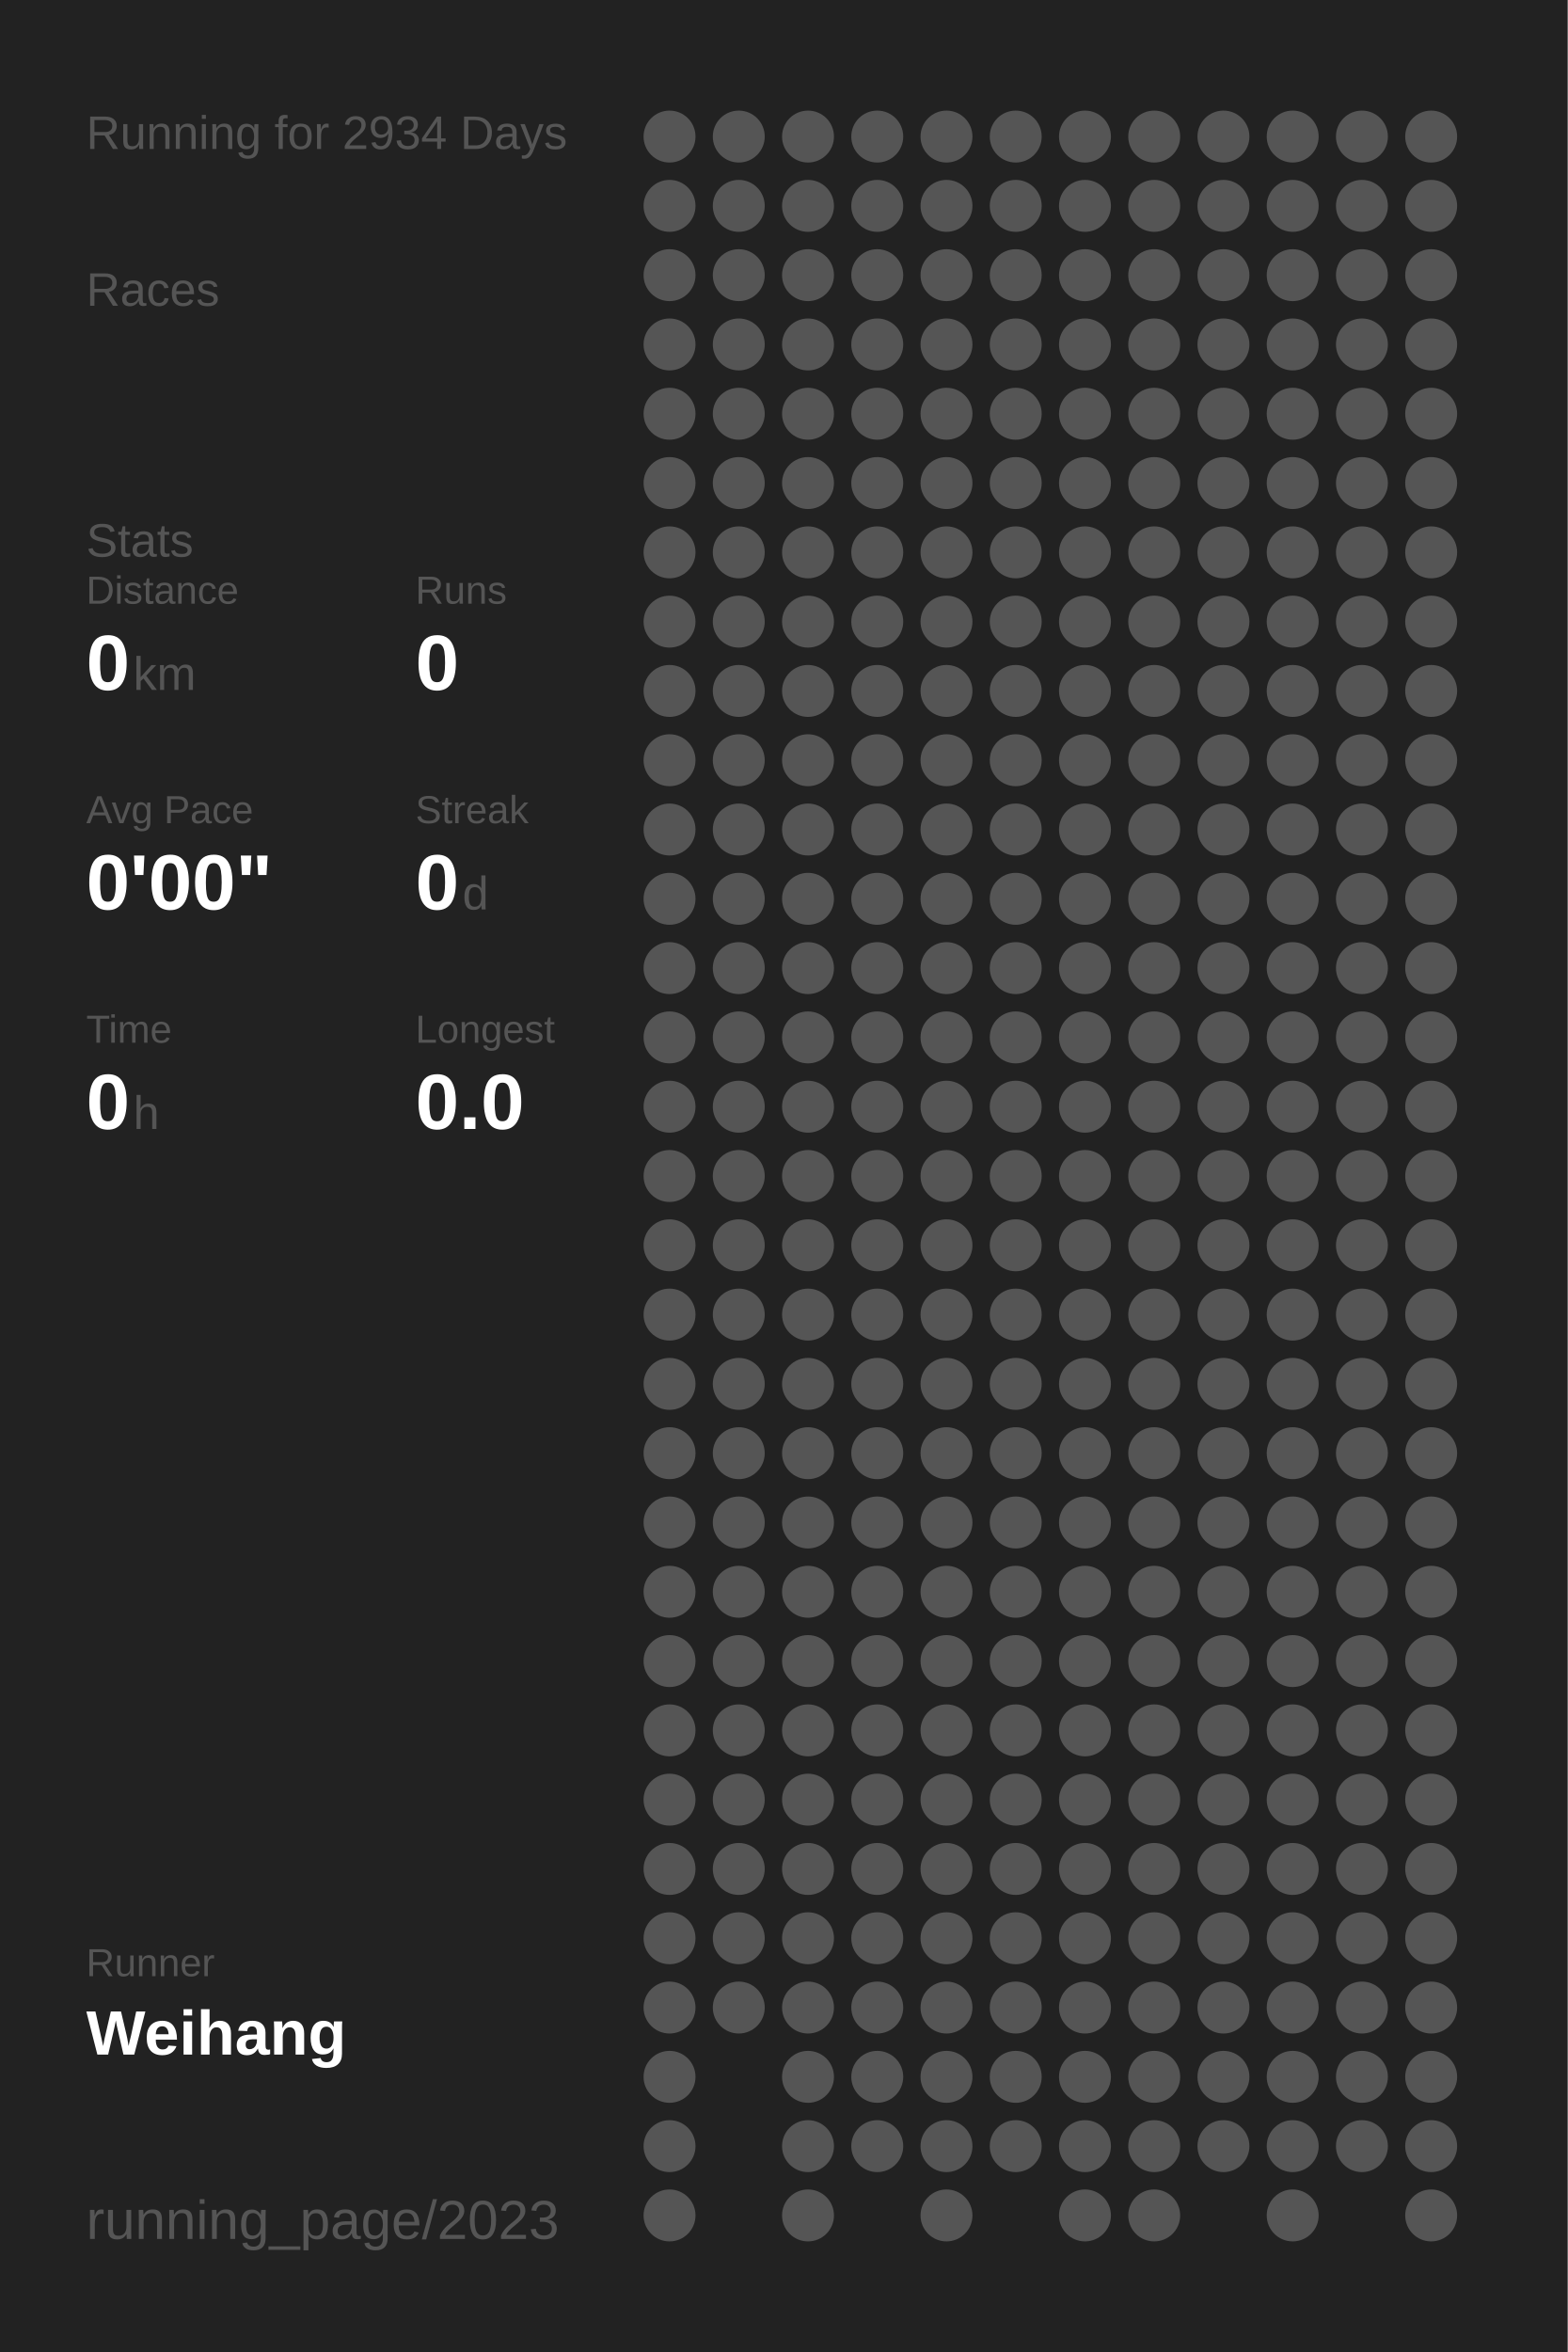
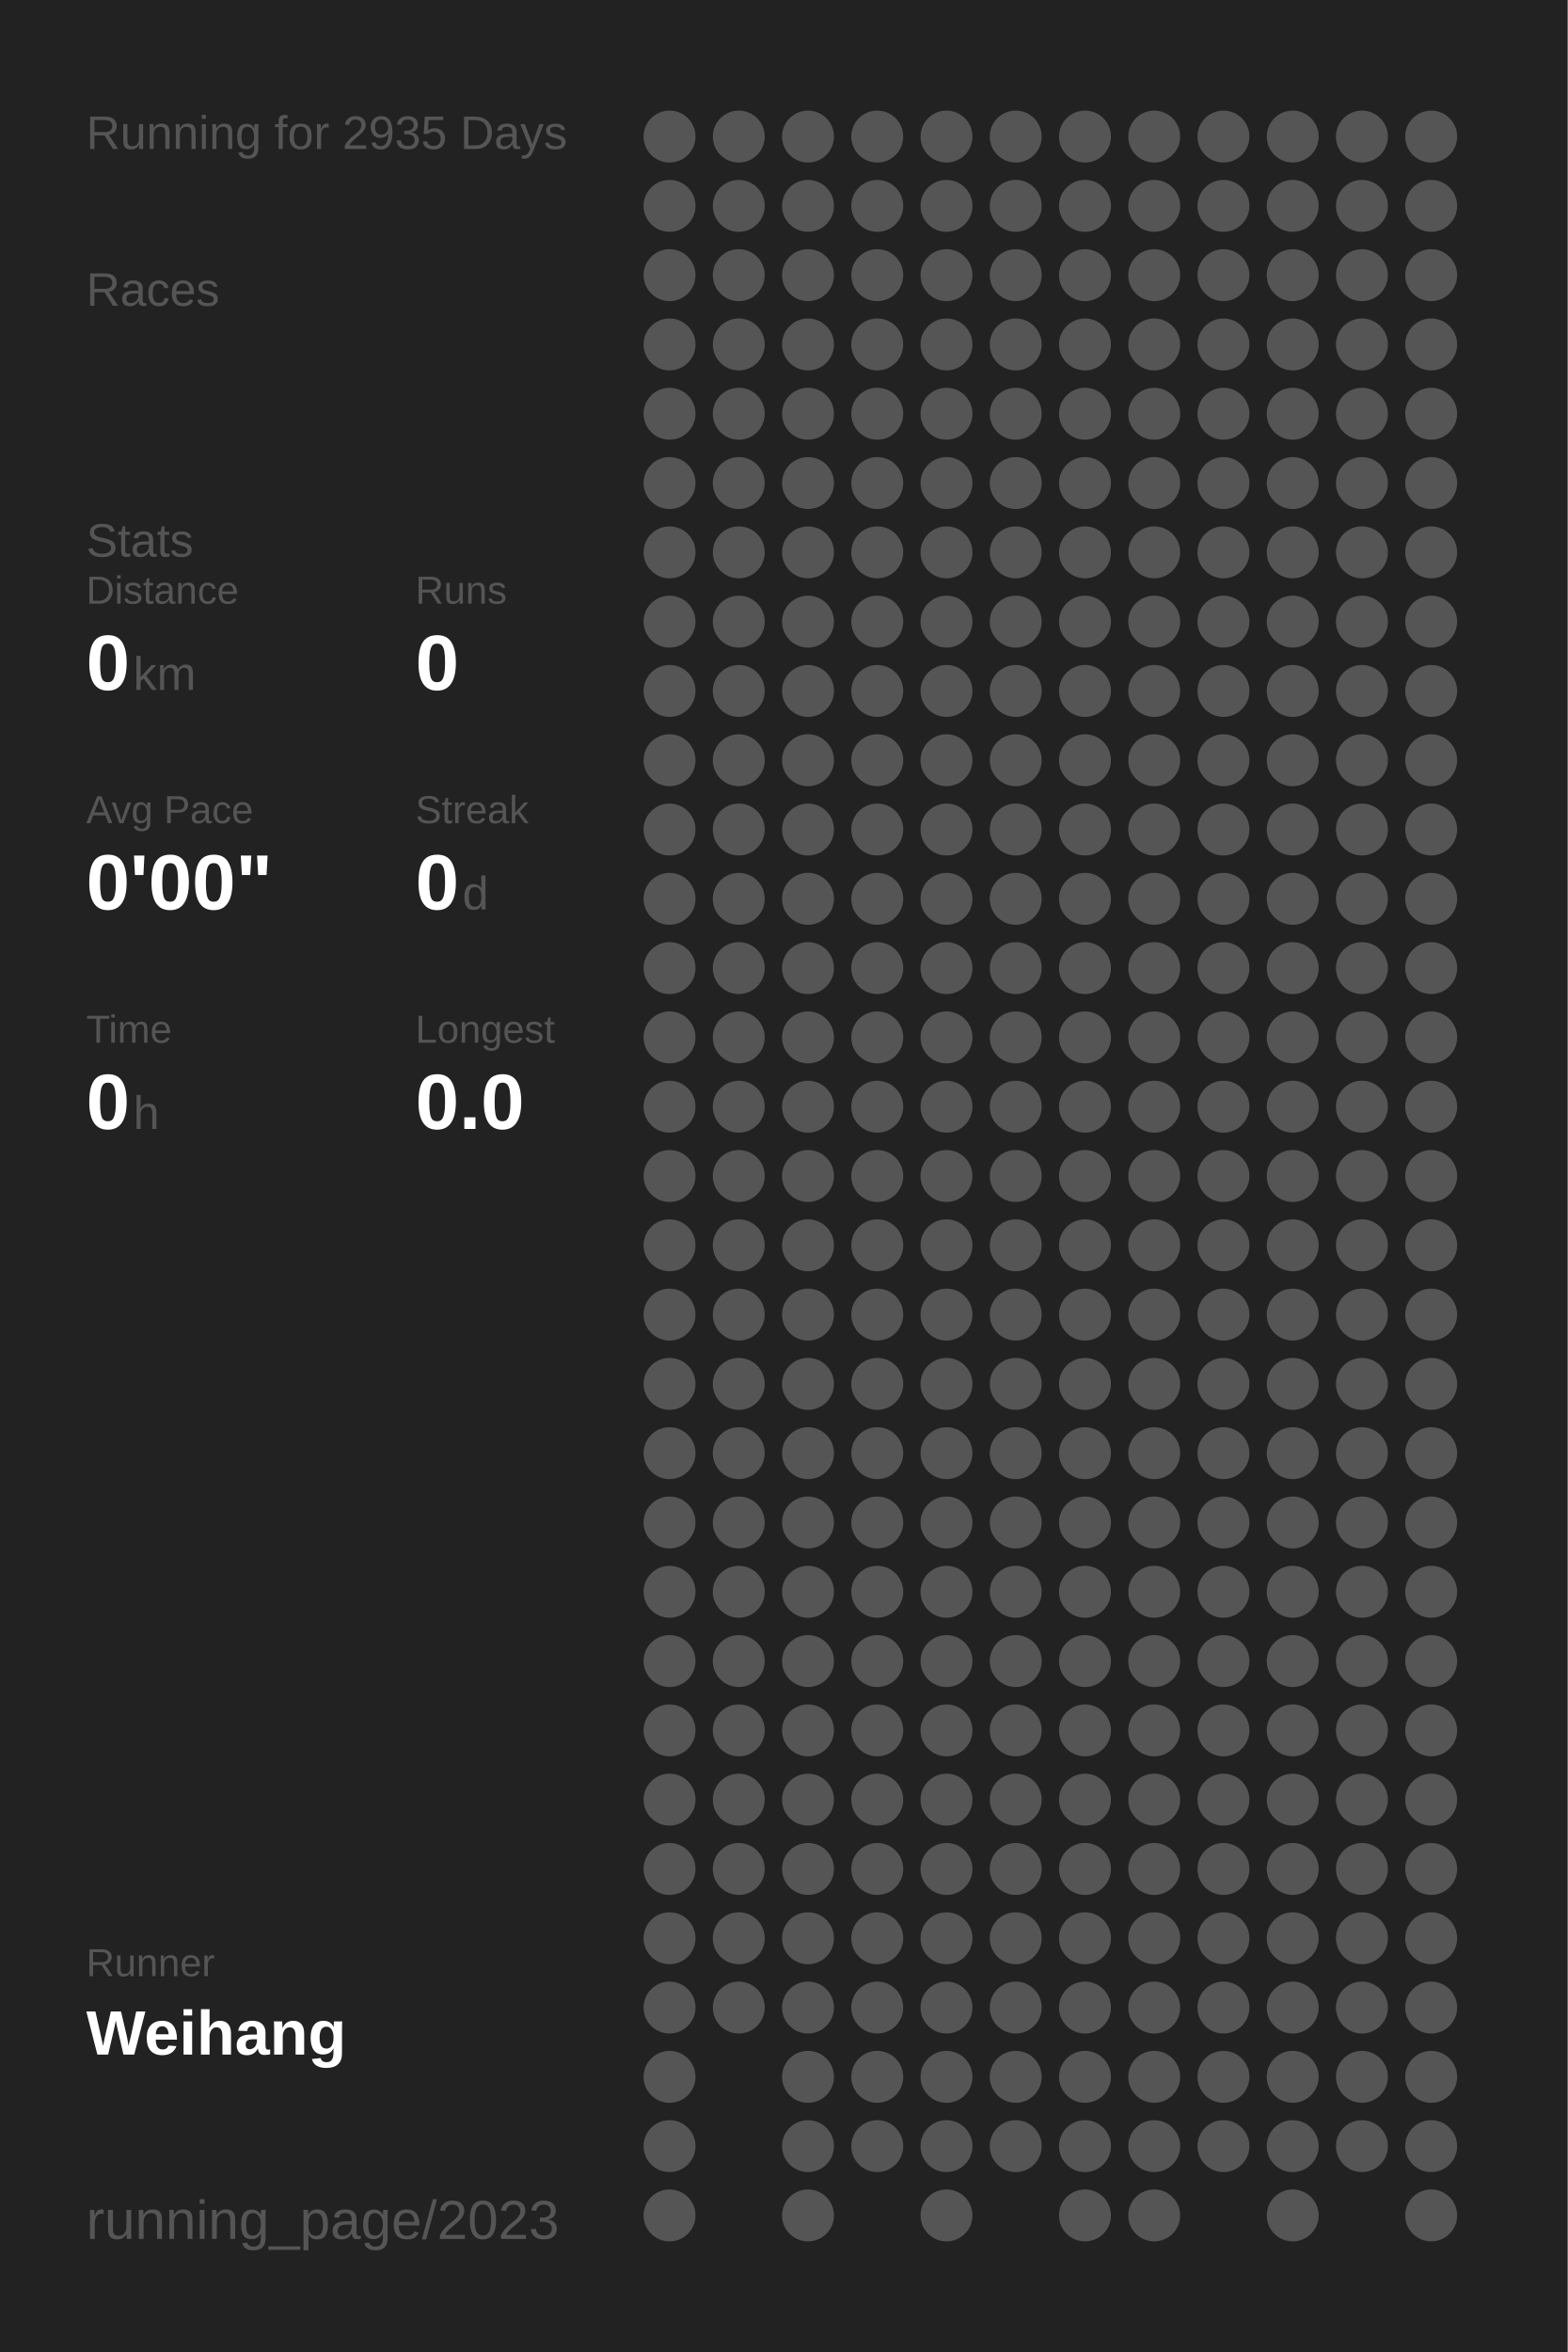
<svg xmlns="http://www.w3.org/2000/svg" baseProfile="full" height="300mm" version="1.1" viewBox="0,0,200,300" width="200mm">
  <defs />
  <rect fill="#222222" height="300" width="200" x="0" y="0" />
-   <text fill="#555555" style="font-size:6px; font-family:Arial;" x="11" y="19">Running for 2934 Days</text>
+   <text fill="#555555" style="font-size:6px; font-family:Arial;" x="11" y="19">Running for 2935 Days</text>
  <text fill="#555555" style="font-size:6px; font-family:Arial;" x="11" y="39">Races</text>
  <text fill="#555555" style="font-size:6px; font-family:Arial;" x="11" y="71">Stats</text>
  <text fill="#555555" style="font-size:5px; font-family:Arial;" x="11" y="77">Distance</text>
  <text fill="#FFFFFF" style="font-size:10px; font-family:Arial; font-weight:bold;" x="11" y="88">0</text>
  <text fill="#555555" style="font-size:6px; font-family:Arial;" x="17" y="88">km</text>
  <text fill="#555555" style="font-size:5px; font-family:Arial;" x="53" y="77">Runs</text>
  <text fill="#FFFFFF" style="font-size:10px; font-family:Arial; font-weight:bold;" x="53" y="88">0</text>
  <text fill="#555555" style="font-size:5px; font-family:Arial;" x="11" y="105">Avg Pace</text>
  <text fill="#FFFFFF" style="font-size:10px; font-family:Arial; font-weight:bold;" x="11" y="116">0'00"</text>
  <text fill="#555555" style="font-size:5px; font-family:Arial;" x="53" y="105">Streak</text>
  <text fill="#FFFFFF" style="font-size:10px; font-family:Arial; font-weight:bold;" x="53" y="116">0</text>
  <text fill="#555555" style="font-size:6px; font-family:Arial;" x="59" y="116">d</text>
  <text fill="#555555" style="font-size:5px; font-family:Arial;" x="11" y="133">Time</text>
  <text fill="#FFFFFF" style="font-size:10px; font-family:Arial; font-weight:bold;" x="11" y="144">0</text>
  <text fill="#555555" style="font-size:6px; font-family:Arial;" x="17" y="144">h</text>
  <text fill="#555555" style="font-size:5px; font-family:Arial;" x="53" y="133">Longest</text>
  <text fill="#FFFFFF" style="font-size:10px; font-family:Arial; font-weight:bold;" x="53" y="144">0.0</text>
  <text fill="#555555" style="font-size:5px; font-family:Arial;" x="11" y="252.065">Runner</text>
  <text fill="#FFFFFF" style="font-size:8px; font-family:Arial; font-weight:bold;" x="11" y="262.065">Weihang</text>
  <text fill="#555555" style="font-size:7px; font-family:Arial;" x="11" y="285.581">running_page/2023</text>
  <circle cx="85.417" cy="17.419" fill="#555555" r="3.312" />
  <circle cx="85.417" cy="26.258" fill="#555555" r="3.312" />
  <circle cx="85.417" cy="35.097" fill="#555555" r="3.312" />
  <circle cx="85.417" cy="43.935" fill="#555555" r="3.312" />
  <circle cx="85.417" cy="52.774" fill="#555555" r="3.312" />
  <circle cx="85.417" cy="61.613" fill="#555555" r="3.312" />
  <circle cx="85.417" cy="70.452" fill="#555555" r="3.312" />
  <circle cx="85.417" cy="79.29" fill="#555555" r="3.312" />
  <circle cx="85.417" cy="88.129" fill="#555555" r="3.312" />
  <circle cx="85.417" cy="96.968" fill="#555555" r="3.312" />
  <circle cx="85.417" cy="105.806" fill="#555555" r="3.312" />
  <circle cx="85.417" cy="114.645" fill="#555555" r="3.312" />
  <circle cx="85.417" cy="123.484" fill="#555555" r="3.312" />
  <circle cx="85.417" cy="132.323" fill="#555555" r="3.312" />
  <circle cx="85.417" cy="141.161" fill="#555555" r="3.312" />
  <circle cx="85.417" cy="150" fill="#555555" r="3.312" />
  <circle cx="85.417" cy="158.839" fill="#555555" r="3.312" />
  <circle cx="85.417" cy="167.677" fill="#555555" r="3.312" />
  <circle cx="85.417" cy="176.516" fill="#555555" r="3.312" />
  <circle cx="85.417" cy="185.355" fill="#555555" r="3.312" />
  <circle cx="85.417" cy="194.194" fill="#555555" r="3.312" />
  <circle cx="85.417" cy="203.032" fill="#555555" r="3.312" />
  <circle cx="85.417" cy="211.871" fill="#555555" r="3.312" />
  <circle cx="85.417" cy="220.71" fill="#555555" r="3.312" />
  <circle cx="85.417" cy="229.548" fill="#555555" r="3.312" />
  <circle cx="85.417" cy="238.387" fill="#555555" r="3.312" />
  <circle cx="85.417" cy="247.226" fill="#555555" r="3.312" />
  <circle cx="85.417" cy="256.065" fill="#555555" r="3.312" />
  <circle cx="85.417" cy="264.903" fill="#555555" r="3.312" />
  <circle cx="85.417" cy="273.742" fill="#555555" r="3.312" />
  <circle cx="85.417" cy="282.581" fill="#555555" r="3.312" />
  <circle cx="94.25" cy="17.419" fill="#555555" r="3.312" />
  <circle cx="94.25" cy="26.258" fill="#555555" r="3.312" />
  <circle cx="94.25" cy="35.097" fill="#555555" r="3.312" />
  <circle cx="94.25" cy="43.935" fill="#555555" r="3.312" />
  <circle cx="94.25" cy="52.774" fill="#555555" r="3.312" />
  <circle cx="94.25" cy="61.613" fill="#555555" r="3.312" />
  <circle cx="94.25" cy="70.452" fill="#555555" r="3.312" />
  <circle cx="94.25" cy="79.29" fill="#555555" r="3.312" />
  <circle cx="94.25" cy="88.129" fill="#555555" r="3.312" />
  <circle cx="94.25" cy="96.968" fill="#555555" r="3.312" />
  <circle cx="94.25" cy="105.806" fill="#555555" r="3.312" />
  <circle cx="94.25" cy="114.645" fill="#555555" r="3.312" />
  <circle cx="94.25" cy="123.484" fill="#555555" r="3.312" />
  <circle cx="94.25" cy="132.323" fill="#555555" r="3.312" />
  <circle cx="94.25" cy="141.161" fill="#555555" r="3.312" />
  <circle cx="94.25" cy="150" fill="#555555" r="3.312" />
  <circle cx="94.25" cy="158.839" fill="#555555" r="3.312" />
  <circle cx="94.25" cy="167.677" fill="#555555" r="3.312" />
  <circle cx="94.25" cy="176.516" fill="#555555" r="3.312" />
  <circle cx="94.25" cy="185.355" fill="#555555" r="3.312" />
  <circle cx="94.25" cy="194.194" fill="#555555" r="3.312" />
  <circle cx="94.25" cy="203.032" fill="#555555" r="3.312" />
  <circle cx="94.25" cy="211.871" fill="#555555" r="3.312" />
  <circle cx="94.25" cy="220.71" fill="#555555" r="3.312" />
  <circle cx="94.25" cy="229.548" fill="#555555" r="3.312" />
  <circle cx="94.25" cy="238.387" fill="#555555" r="3.312" />
  <circle cx="94.25" cy="247.226" fill="#555555" r="3.312" />
  <circle cx="94.25" cy="256.065" fill="#555555" r="3.312" />
  <circle cx="103.083" cy="17.419" fill="#555555" r="3.312" />
  <circle cx="103.083" cy="26.258" fill="#555555" r="3.312" />
  <circle cx="103.083" cy="35.097" fill="#555555" r="3.312" />
  <circle cx="103.083" cy="43.935" fill="#555555" r="3.312" />
  <circle cx="103.083" cy="52.774" fill="#555555" r="3.312" />
  <circle cx="103.083" cy="61.613" fill="#555555" r="3.312" />
  <circle cx="103.083" cy="70.452" fill="#555555" r="3.312" />
  <circle cx="103.083" cy="79.29" fill="#555555" r="3.312" />
  <circle cx="103.083" cy="88.129" fill="#555555" r="3.312" />
  <circle cx="103.083" cy="96.968" fill="#555555" r="3.312" />
  <circle cx="103.083" cy="105.806" fill="#555555" r="3.312" />
  <circle cx="103.083" cy="114.645" fill="#555555" r="3.312" />
  <circle cx="103.083" cy="123.484" fill="#555555" r="3.312" />
  <circle cx="103.083" cy="132.323" fill="#555555" r="3.312" />
  <circle cx="103.083" cy="141.161" fill="#555555" r="3.312" />
  <circle cx="103.083" cy="150" fill="#555555" r="3.312" />
  <circle cx="103.083" cy="158.839" fill="#555555" r="3.312" />
  <circle cx="103.083" cy="167.677" fill="#555555" r="3.312" />
  <circle cx="103.083" cy="176.516" fill="#555555" r="3.312" />
  <circle cx="103.083" cy="185.355" fill="#555555" r="3.312" />
  <circle cx="103.083" cy="194.194" fill="#555555" r="3.312" />
  <circle cx="103.083" cy="203.032" fill="#555555" r="3.312" />
  <circle cx="103.083" cy="211.871" fill="#555555" r="3.312" />
  <circle cx="103.083" cy="220.71" fill="#555555" r="3.312" />
  <circle cx="103.083" cy="229.548" fill="#555555" r="3.312" />
  <circle cx="103.083" cy="238.387" fill="#555555" r="3.312" />
  <circle cx="103.083" cy="247.226" fill="#555555" r="3.312" />
  <circle cx="103.083" cy="256.065" fill="#555555" r="3.312" />
  <circle cx="103.083" cy="264.903" fill="#555555" r="3.312" />
  <circle cx="103.083" cy="273.742" fill="#555555" r="3.312" />
  <circle cx="103.083" cy="282.581" fill="#555555" r="3.312" />
  <circle cx="111.917" cy="17.419" fill="#555555" r="3.312" />
  <circle cx="111.917" cy="26.258" fill="#555555" r="3.312" />
  <circle cx="111.917" cy="35.097" fill="#555555" r="3.312" />
  <circle cx="111.917" cy="43.935" fill="#555555" r="3.312" />
  <circle cx="111.917" cy="52.774" fill="#555555" r="3.312" />
  <circle cx="111.917" cy="61.613" fill="#555555" r="3.312" />
  <circle cx="111.917" cy="70.452" fill="#555555" r="3.312" />
  <circle cx="111.917" cy="79.29" fill="#555555" r="3.312" />
  <circle cx="111.917" cy="88.129" fill="#555555" r="3.312" />
  <circle cx="111.917" cy="96.968" fill="#555555" r="3.312" />
  <circle cx="111.917" cy="105.806" fill="#555555" r="3.312" />
  <circle cx="111.917" cy="114.645" fill="#555555" r="3.312" />
  <circle cx="111.917" cy="123.484" fill="#555555" r="3.312" />
  <circle cx="111.917" cy="132.323" fill="#555555" r="3.312" />
  <circle cx="111.917" cy="141.161" fill="#555555" r="3.312" />
  <circle cx="111.917" cy="150" fill="#555555" r="3.312" />
  <circle cx="111.917" cy="158.839" fill="#555555" r="3.312" />
  <circle cx="111.917" cy="167.677" fill="#555555" r="3.312" />
  <circle cx="111.917" cy="176.516" fill="#555555" r="3.312" />
  <circle cx="111.917" cy="185.355" fill="#555555" r="3.312" />
  <circle cx="111.917" cy="194.194" fill="#555555" r="3.312" />
  <circle cx="111.917" cy="203.032" fill="#555555" r="3.312" />
  <circle cx="111.917" cy="211.871" fill="#555555" r="3.312" />
  <circle cx="111.917" cy="220.71" fill="#555555" r="3.312" />
  <circle cx="111.917" cy="229.548" fill="#555555" r="3.312" />
  <circle cx="111.917" cy="238.387" fill="#555555" r="3.312" />
  <circle cx="111.917" cy="247.226" fill="#555555" r="3.312" />
  <circle cx="111.917" cy="256.065" fill="#555555" r="3.312" />
  <circle cx="111.917" cy="264.903" fill="#555555" r="3.312" />
  <circle cx="111.917" cy="273.742" fill="#555555" r="3.312" />
  <circle cx="120.75" cy="17.419" fill="#555555" r="3.312" />
  <circle cx="120.75" cy="26.258" fill="#555555" r="3.312" />
  <circle cx="120.75" cy="35.097" fill="#555555" r="3.312" />
  <circle cx="120.75" cy="43.935" fill="#555555" r="3.312" />
  <circle cx="120.75" cy="52.774" fill="#555555" r="3.312" />
  <circle cx="120.75" cy="61.613" fill="#555555" r="3.312" />
  <circle cx="120.75" cy="70.452" fill="#555555" r="3.312" />
  <circle cx="120.75" cy="79.29" fill="#555555" r="3.312" />
  <circle cx="120.75" cy="88.129" fill="#555555" r="3.312" />
  <circle cx="120.75" cy="96.968" fill="#555555" r="3.312" />
  <circle cx="120.75" cy="105.806" fill="#555555" r="3.312" />
  <circle cx="120.75" cy="114.645" fill="#555555" r="3.312" />
  <circle cx="120.75" cy="123.484" fill="#555555" r="3.312" />
  <circle cx="120.75" cy="132.323" fill="#555555" r="3.312" />
  <circle cx="120.75" cy="141.161" fill="#555555" r="3.312" />
  <circle cx="120.75" cy="150" fill="#555555" r="3.312" />
  <circle cx="120.75" cy="158.839" fill="#555555" r="3.312" />
  <circle cx="120.75" cy="167.677" fill="#555555" r="3.312" />
  <circle cx="120.75" cy="176.516" fill="#555555" r="3.312" />
  <circle cx="120.75" cy="185.355" fill="#555555" r="3.312" />
  <circle cx="120.75" cy="194.194" fill="#555555" r="3.312" />
  <circle cx="120.75" cy="203.032" fill="#555555" r="3.312" />
  <circle cx="120.75" cy="211.871" fill="#555555" r="3.312" />
  <circle cx="120.75" cy="220.71" fill="#555555" r="3.312" />
  <circle cx="120.75" cy="229.548" fill="#555555" r="3.312" />
  <circle cx="120.75" cy="238.387" fill="#555555" r="3.312" />
  <circle cx="120.75" cy="247.226" fill="#555555" r="3.312" />
  <circle cx="120.75" cy="256.065" fill="#555555" r="3.312" />
  <circle cx="120.75" cy="264.903" fill="#555555" r="3.312" />
  <circle cx="120.75" cy="273.742" fill="#555555" r="3.312" />
  <circle cx="120.75" cy="282.581" fill="#555555" r="3.312" />
  <circle cx="129.583" cy="17.419" fill="#555555" r="3.312" />
  <circle cx="129.583" cy="26.258" fill="#555555" r="3.312" />
  <circle cx="129.583" cy="35.097" fill="#555555" r="3.312" />
  <circle cx="129.583" cy="43.935" fill="#555555" r="3.312" />
  <circle cx="129.583" cy="52.774" fill="#555555" r="3.312" />
  <circle cx="129.583" cy="61.613" fill="#555555" r="3.312" />
  <circle cx="129.583" cy="70.452" fill="#555555" r="3.312" />
  <circle cx="129.583" cy="79.29" fill="#555555" r="3.312" />
  <circle cx="129.583" cy="88.129" fill="#555555" r="3.312" />
  <circle cx="129.583" cy="96.968" fill="#555555" r="3.312" />
  <circle cx="129.583" cy="105.806" fill="#555555" r="3.312" />
  <circle cx="129.583" cy="114.645" fill="#555555" r="3.312" />
  <circle cx="129.583" cy="123.484" fill="#555555" r="3.312" />
  <circle cx="129.583" cy="132.323" fill="#555555" r="3.312" />
  <circle cx="129.583" cy="141.161" fill="#555555" r="3.312" />
  <circle cx="129.583" cy="150" fill="#555555" r="3.312" />
  <circle cx="129.583" cy="158.839" fill="#555555" r="3.312" />
  <circle cx="129.583" cy="167.677" fill="#555555" r="3.312" />
  <circle cx="129.583" cy="176.516" fill="#555555" r="3.312" />
  <circle cx="129.583" cy="185.355" fill="#555555" r="3.312" />
  <circle cx="129.583" cy="194.194" fill="#555555" r="3.312" />
  <circle cx="129.583" cy="203.032" fill="#555555" r="3.312" />
  <circle cx="129.583" cy="211.871" fill="#555555" r="3.312" />
  <circle cx="129.583" cy="220.71" fill="#555555" r="3.312" />
  <circle cx="129.583" cy="229.548" fill="#555555" r="3.312" />
  <circle cx="129.583" cy="238.387" fill="#555555" r="3.312" />
  <circle cx="129.583" cy="247.226" fill="#555555" r="3.312" />
  <circle cx="129.583" cy="256.065" fill="#555555" r="3.312" />
  <circle cx="129.583" cy="264.903" fill="#555555" r="3.312" />
  <circle cx="129.583" cy="273.742" fill="#555555" r="3.312" />
  <circle cx="138.417" cy="17.419" fill="#555555" r="3.312" />
  <circle cx="138.417" cy="26.258" fill="#555555" r="3.312" />
  <circle cx="138.417" cy="35.097" fill="#555555" r="3.312" />
  <circle cx="138.417" cy="43.935" fill="#555555" r="3.312" />
  <circle cx="138.417" cy="52.774" fill="#555555" r="3.312" />
  <circle cx="138.417" cy="61.613" fill="#555555" r="3.312" />
  <circle cx="138.417" cy="70.452" fill="#555555" r="3.312" />
  <circle cx="138.417" cy="79.29" fill="#555555" r="3.312" />
  <circle cx="138.417" cy="88.129" fill="#555555" r="3.312" />
  <circle cx="138.417" cy="96.968" fill="#555555" r="3.312" />
  <circle cx="138.417" cy="105.806" fill="#555555" r="3.312" />
  <circle cx="138.417" cy="114.645" fill="#555555" r="3.312" />
  <circle cx="138.417" cy="123.484" fill="#555555" r="3.312" />
  <circle cx="138.417" cy="132.323" fill="#555555" r="3.312" />
  <circle cx="138.417" cy="141.161" fill="#555555" r="3.312" />
  <circle cx="138.417" cy="150" fill="#555555" r="3.312" />
  <circle cx="138.417" cy="158.839" fill="#555555" r="3.312" />
  <circle cx="138.417" cy="167.677" fill="#555555" r="3.312" />
  <circle cx="138.417" cy="176.516" fill="#555555" r="3.312" />
  <circle cx="138.417" cy="185.355" fill="#555555" r="3.312" />
  <circle cx="138.417" cy="194.194" fill="#555555" r="3.312" />
  <circle cx="138.417" cy="203.032" fill="#555555" r="3.312" />
  <circle cx="138.417" cy="211.871" fill="#555555" r="3.312" />
  <circle cx="138.417" cy="220.71" fill="#555555" r="3.312" />
  <circle cx="138.417" cy="229.548" fill="#555555" r="3.312" />
  <circle cx="138.417" cy="238.387" fill="#555555" r="3.312" />
  <circle cx="138.417" cy="247.226" fill="#555555" r="3.312" />
  <circle cx="138.417" cy="256.065" fill="#555555" r="3.312" />
  <circle cx="138.417" cy="264.903" fill="#555555" r="3.312" />
  <circle cx="138.417" cy="273.742" fill="#555555" r="3.312" />
  <circle cx="138.417" cy="282.581" fill="#555555" r="3.312" />
  <circle cx="147.25" cy="17.419" fill="#555555" r="3.312" />
  <circle cx="147.25" cy="26.258" fill="#555555" r="3.312" />
  <circle cx="147.25" cy="35.097" fill="#555555" r="3.312" />
  <circle cx="147.25" cy="43.935" fill="#555555" r="3.312" />
  <circle cx="147.25" cy="52.774" fill="#555555" r="3.312" />
  <circle cx="147.25" cy="61.613" fill="#555555" r="3.312" />
  <circle cx="147.25" cy="70.452" fill="#555555" r="3.312" />
  <circle cx="147.25" cy="79.29" fill="#555555" r="3.312" />
  <circle cx="147.25" cy="88.129" fill="#555555" r="3.312" />
  <circle cx="147.25" cy="96.968" fill="#555555" r="3.312" />
  <circle cx="147.25" cy="105.806" fill="#555555" r="3.312" />
  <circle cx="147.25" cy="114.645" fill="#555555" r="3.312" />
  <circle cx="147.25" cy="123.484" fill="#555555" r="3.312" />
  <circle cx="147.25" cy="132.323" fill="#555555" r="3.312" />
  <circle cx="147.25" cy="141.161" fill="#555555" r="3.312" />
  <circle cx="147.25" cy="150" fill="#555555" r="3.312" />
  <circle cx="147.25" cy="158.839" fill="#555555" r="3.312" />
  <circle cx="147.25" cy="167.677" fill="#555555" r="3.312" />
  <circle cx="147.25" cy="176.516" fill="#555555" r="3.312" />
  <circle cx="147.25" cy="185.355" fill="#555555" r="3.312" />
  <circle cx="147.25" cy="194.194" fill="#555555" r="3.312" />
  <circle cx="147.25" cy="203.032" fill="#555555" r="3.312" />
  <circle cx="147.25" cy="211.871" fill="#555555" r="3.312" />
  <circle cx="147.25" cy="220.71" fill="#555555" r="3.312" />
  <circle cx="147.25" cy="229.548" fill="#555555" r="3.312" />
  <circle cx="147.25" cy="238.387" fill="#555555" r="3.312" />
  <circle cx="147.25" cy="247.226" fill="#555555" r="3.312" />
  <circle cx="147.25" cy="256.065" fill="#555555" r="3.312" />
  <circle cx="147.25" cy="264.903" fill="#555555" r="3.312" />
  <circle cx="147.25" cy="273.742" fill="#555555" r="3.312" />
  <circle cx="147.25" cy="282.581" fill="#555555" r="3.312" />
  <circle cx="156.083" cy="17.419" fill="#555555" r="3.312" />
  <circle cx="156.083" cy="26.258" fill="#555555" r="3.312" />
  <circle cx="156.083" cy="35.097" fill="#555555" r="3.312" />
  <circle cx="156.083" cy="43.935" fill="#555555" r="3.312" />
  <circle cx="156.083" cy="52.774" fill="#555555" r="3.312" />
  <circle cx="156.083" cy="61.613" fill="#555555" r="3.312" />
  <circle cx="156.083" cy="70.452" fill="#555555" r="3.312" />
  <circle cx="156.083" cy="79.29" fill="#555555" r="3.312" />
  <circle cx="156.083" cy="88.129" fill="#555555" r="3.312" />
  <circle cx="156.083" cy="96.968" fill="#555555" r="3.312" />
  <circle cx="156.083" cy="105.806" fill="#555555" r="3.312" />
  <circle cx="156.083" cy="114.645" fill="#555555" r="3.312" />
  <circle cx="156.083" cy="123.484" fill="#555555" r="3.312" />
  <circle cx="156.083" cy="132.323" fill="#555555" r="3.312" />
  <circle cx="156.083" cy="141.161" fill="#555555" r="3.312" />
  <circle cx="156.083" cy="150" fill="#555555" r="3.312" />
  <circle cx="156.083" cy="158.839" fill="#555555" r="3.312" />
  <circle cx="156.083" cy="167.677" fill="#555555" r="3.312" />
  <circle cx="156.083" cy="176.516" fill="#555555" r="3.312" />
  <circle cx="156.083" cy="185.355" fill="#555555" r="3.312" />
  <circle cx="156.083" cy="194.194" fill="#555555" r="3.312" />
  <circle cx="156.083" cy="203.032" fill="#555555" r="3.312" />
  <circle cx="156.083" cy="211.871" fill="#555555" r="3.312" />
  <circle cx="156.083" cy="220.71" fill="#555555" r="3.312" />
  <circle cx="156.083" cy="229.548" fill="#555555" r="3.312" />
  <circle cx="156.083" cy="238.387" fill="#555555" r="3.312" />
  <circle cx="156.083" cy="247.226" fill="#555555" r="3.312" />
  <circle cx="156.083" cy="256.065" fill="#555555" r="3.312" />
  <circle cx="156.083" cy="264.903" fill="#555555" r="3.312" />
  <circle cx="156.083" cy="273.742" fill="#555555" r="3.312" />
  <circle cx="164.917" cy="17.419" fill="#555555" r="3.312" />
  <circle cx="164.917" cy="26.258" fill="#555555" r="3.312" />
  <circle cx="164.917" cy="35.097" fill="#555555" r="3.312" />
  <circle cx="164.917" cy="43.935" fill="#555555" r="3.312" />
  <circle cx="164.917" cy="52.774" fill="#555555" r="3.312" />
  <circle cx="164.917" cy="61.613" fill="#555555" r="3.312" />
  <circle cx="164.917" cy="70.452" fill="#555555" r="3.312" />
  <circle cx="164.917" cy="79.29" fill="#555555" r="3.312" />
  <circle cx="164.917" cy="88.129" fill="#555555" r="3.312" />
  <circle cx="164.917" cy="96.968" fill="#555555" r="3.312" />
  <circle cx="164.917" cy="105.806" fill="#555555" r="3.312" />
  <circle cx="164.917" cy="114.645" fill="#555555" r="3.312" />
  <circle cx="164.917" cy="123.484" fill="#555555" r="3.312" />
  <circle cx="164.917" cy="132.323" fill="#555555" r="3.312" />
  <circle cx="164.917" cy="141.161" fill="#555555" r="3.312" />
  <circle cx="164.917" cy="150" fill="#555555" r="3.312" />
  <circle cx="164.917" cy="158.839" fill="#555555" r="3.312" />
  <circle cx="164.917" cy="167.677" fill="#555555" r="3.312" />
  <circle cx="164.917" cy="176.516" fill="#555555" r="3.312" />
  <circle cx="164.917" cy="185.355" fill="#555555" r="3.312" />
  <circle cx="164.917" cy="194.194" fill="#555555" r="3.312" />
  <circle cx="164.917" cy="203.032" fill="#555555" r="3.312" />
  <circle cx="164.917" cy="211.871" fill="#555555" r="3.312" />
  <circle cx="164.917" cy="220.71" fill="#555555" r="3.312" />
  <circle cx="164.917" cy="229.548" fill="#555555" r="3.312" />
  <circle cx="164.917" cy="238.387" fill="#555555" r="3.312" />
  <circle cx="164.917" cy="247.226" fill="#555555" r="3.312" />
  <circle cx="164.917" cy="256.065" fill="#555555" r="3.312" />
  <circle cx="164.917" cy="264.903" fill="#555555" r="3.312" />
  <circle cx="164.917" cy="273.742" fill="#555555" r="3.312" />
  <circle cx="164.917" cy="282.581" fill="#555555" r="3.312" />
  <circle cx="173.75" cy="17.419" fill="#555555" r="3.312" />
  <circle cx="173.75" cy="26.258" fill="#555555" r="3.312" />
  <circle cx="173.75" cy="35.097" fill="#555555" r="3.312" />
  <circle cx="173.75" cy="43.935" fill="#555555" r="3.312" />
  <circle cx="173.75" cy="52.774" fill="#555555" r="3.312" />
  <circle cx="173.75" cy="61.613" fill="#555555" r="3.312" />
  <circle cx="173.75" cy="70.452" fill="#555555" r="3.312" />
  <circle cx="173.75" cy="79.29" fill="#555555" r="3.312" />
  <circle cx="173.75" cy="88.129" fill="#555555" r="3.312" />
  <circle cx="173.75" cy="96.968" fill="#555555" r="3.312" />
  <circle cx="173.75" cy="105.806" fill="#555555" r="3.312" />
  <circle cx="173.75" cy="114.645" fill="#555555" r="3.312" />
  <circle cx="173.75" cy="123.484" fill="#555555" r="3.312" />
  <circle cx="173.75" cy="132.323" fill="#555555" r="3.312" />
  <circle cx="173.75" cy="141.161" fill="#555555" r="3.312" />
  <circle cx="173.75" cy="150" fill="#555555" r="3.312" />
  <circle cx="173.75" cy="158.839" fill="#555555" r="3.312" />
  <circle cx="173.75" cy="167.677" fill="#555555" r="3.312" />
  <circle cx="173.75" cy="176.516" fill="#555555" r="3.312" />
  <circle cx="173.75" cy="185.355" fill="#555555" r="3.312" />
  <circle cx="173.75" cy="194.194" fill="#555555" r="3.312" />
  <circle cx="173.75" cy="203.032" fill="#555555" r="3.312" />
  <circle cx="173.75" cy="211.871" fill="#555555" r="3.312" />
  <circle cx="173.75" cy="220.71" fill="#555555" r="3.312" />
  <circle cx="173.75" cy="229.548" fill="#555555" r="3.312" />
  <circle cx="173.75" cy="238.387" fill="#555555" r="3.312" />
  <circle cx="173.75" cy="247.226" fill="#555555" r="3.312" />
  <circle cx="173.75" cy="256.065" fill="#555555" r="3.312" />
  <circle cx="173.75" cy="264.903" fill="#555555" r="3.312" />
  <circle cx="173.75" cy="273.742" fill="#555555" r="3.312" />
  <circle cx="182.583" cy="17.419" fill="#555555" r="3.312" />
  <circle cx="182.583" cy="26.258" fill="#555555" r="3.312" />
  <circle cx="182.583" cy="35.097" fill="#555555" r="3.312" />
  <circle cx="182.583" cy="43.935" fill="#555555" r="3.312" />
  <circle cx="182.583" cy="52.774" fill="#555555" r="3.312" />
  <circle cx="182.583" cy="61.613" fill="#555555" r="3.312" />
  <circle cx="182.583" cy="70.452" fill="#555555" r="3.312" />
  <circle cx="182.583" cy="79.29" fill="#555555" r="3.312" />
  <circle cx="182.583" cy="88.129" fill="#555555" r="3.312" />
  <circle cx="182.583" cy="96.968" fill="#555555" r="3.312" />
  <circle cx="182.583" cy="105.806" fill="#555555" r="3.312" />
  <circle cx="182.583" cy="114.645" fill="#555555" r="3.312" />
  <circle cx="182.583" cy="123.484" fill="#555555" r="3.312" />
  <circle cx="182.583" cy="132.323" fill="#555555" r="3.312" />
  <circle cx="182.583" cy="141.161" fill="#555555" r="3.312" />
  <circle cx="182.583" cy="150" fill="#555555" r="3.312" />
  <circle cx="182.583" cy="158.839" fill="#555555" r="3.312" />
  <circle cx="182.583" cy="167.677" fill="#555555" r="3.312" />
  <circle cx="182.583" cy="176.516" fill="#555555" r="3.312" />
  <circle cx="182.583" cy="185.355" fill="#555555" r="3.312" />
  <circle cx="182.583" cy="194.194" fill="#555555" r="3.312" />
  <circle cx="182.583" cy="203.032" fill="#555555" r="3.312" />
  <circle cx="182.583" cy="211.871" fill="#555555" r="3.312" />
  <circle cx="182.583" cy="220.71" fill="#555555" r="3.312" />
  <circle cx="182.583" cy="229.548" fill="#555555" r="3.312" />
  <circle cx="182.583" cy="238.387" fill="#555555" r="3.312" />
  <circle cx="182.583" cy="247.226" fill="#555555" r="3.312" />
  <circle cx="182.583" cy="256.065" fill="#555555" r="3.312" />
  <circle cx="182.583" cy="264.903" fill="#555555" r="3.312" />
  <circle cx="182.583" cy="273.742" fill="#555555" r="3.312" />
  <circle cx="182.583" cy="282.581" fill="#555555" r="3.312" />
</svg>
